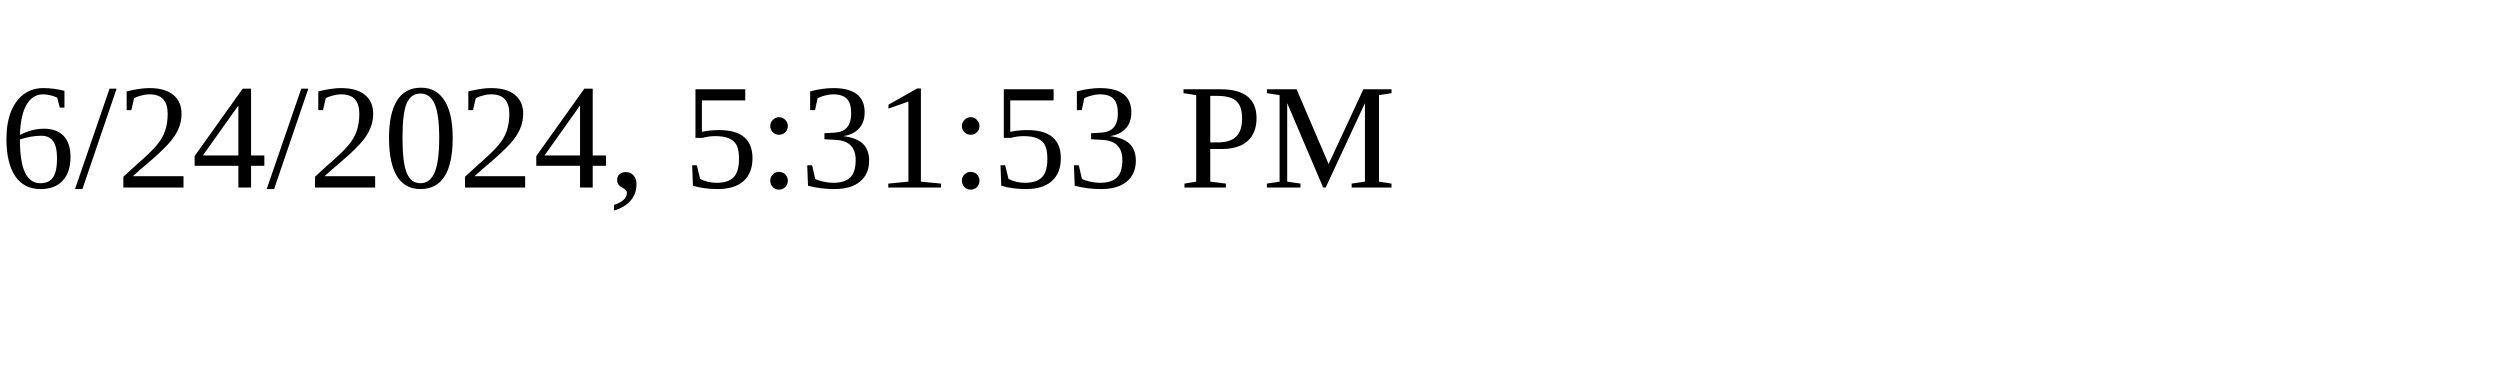
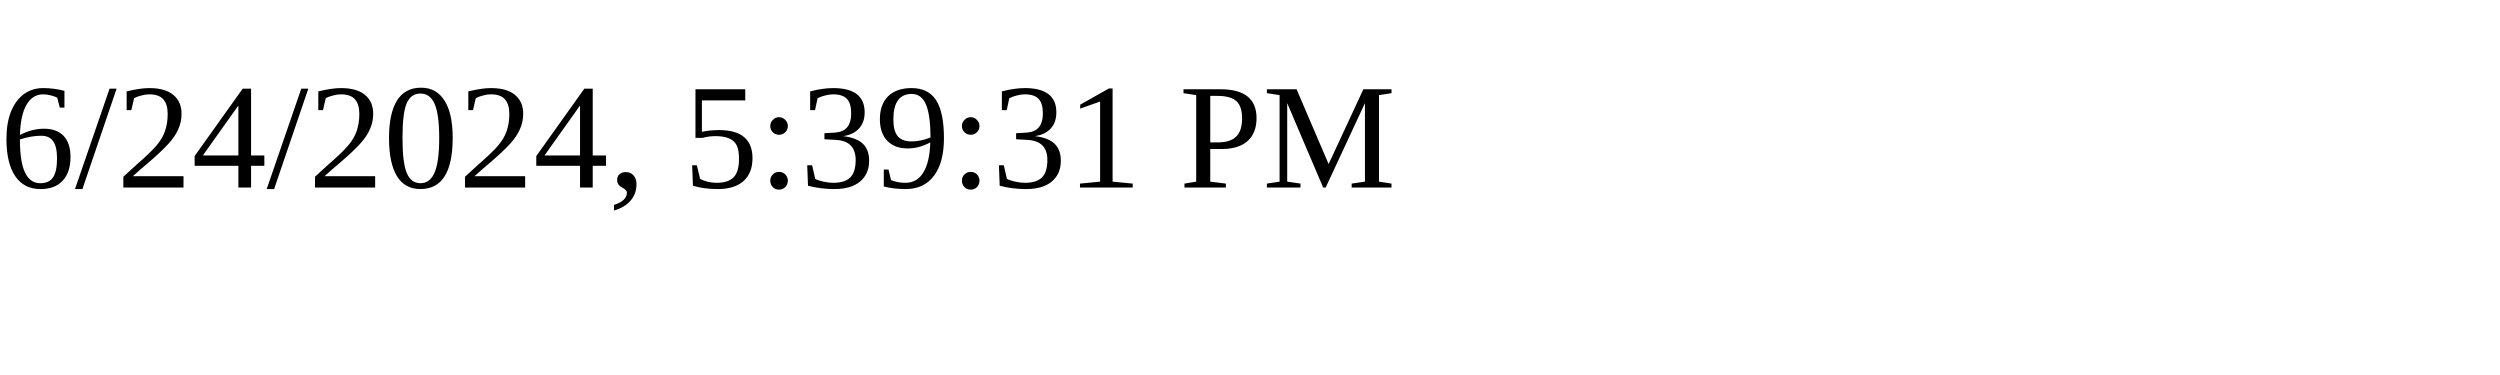
<svg xmlns="http://www.w3.org/2000/svg" height="30" width="200">
-   <text x="0" y="15">6/24/2024, 5:31:53 PM</text>
+   <text x="0" y="15">6/24/2024, 5:39:31 PM</text>
</svg>
